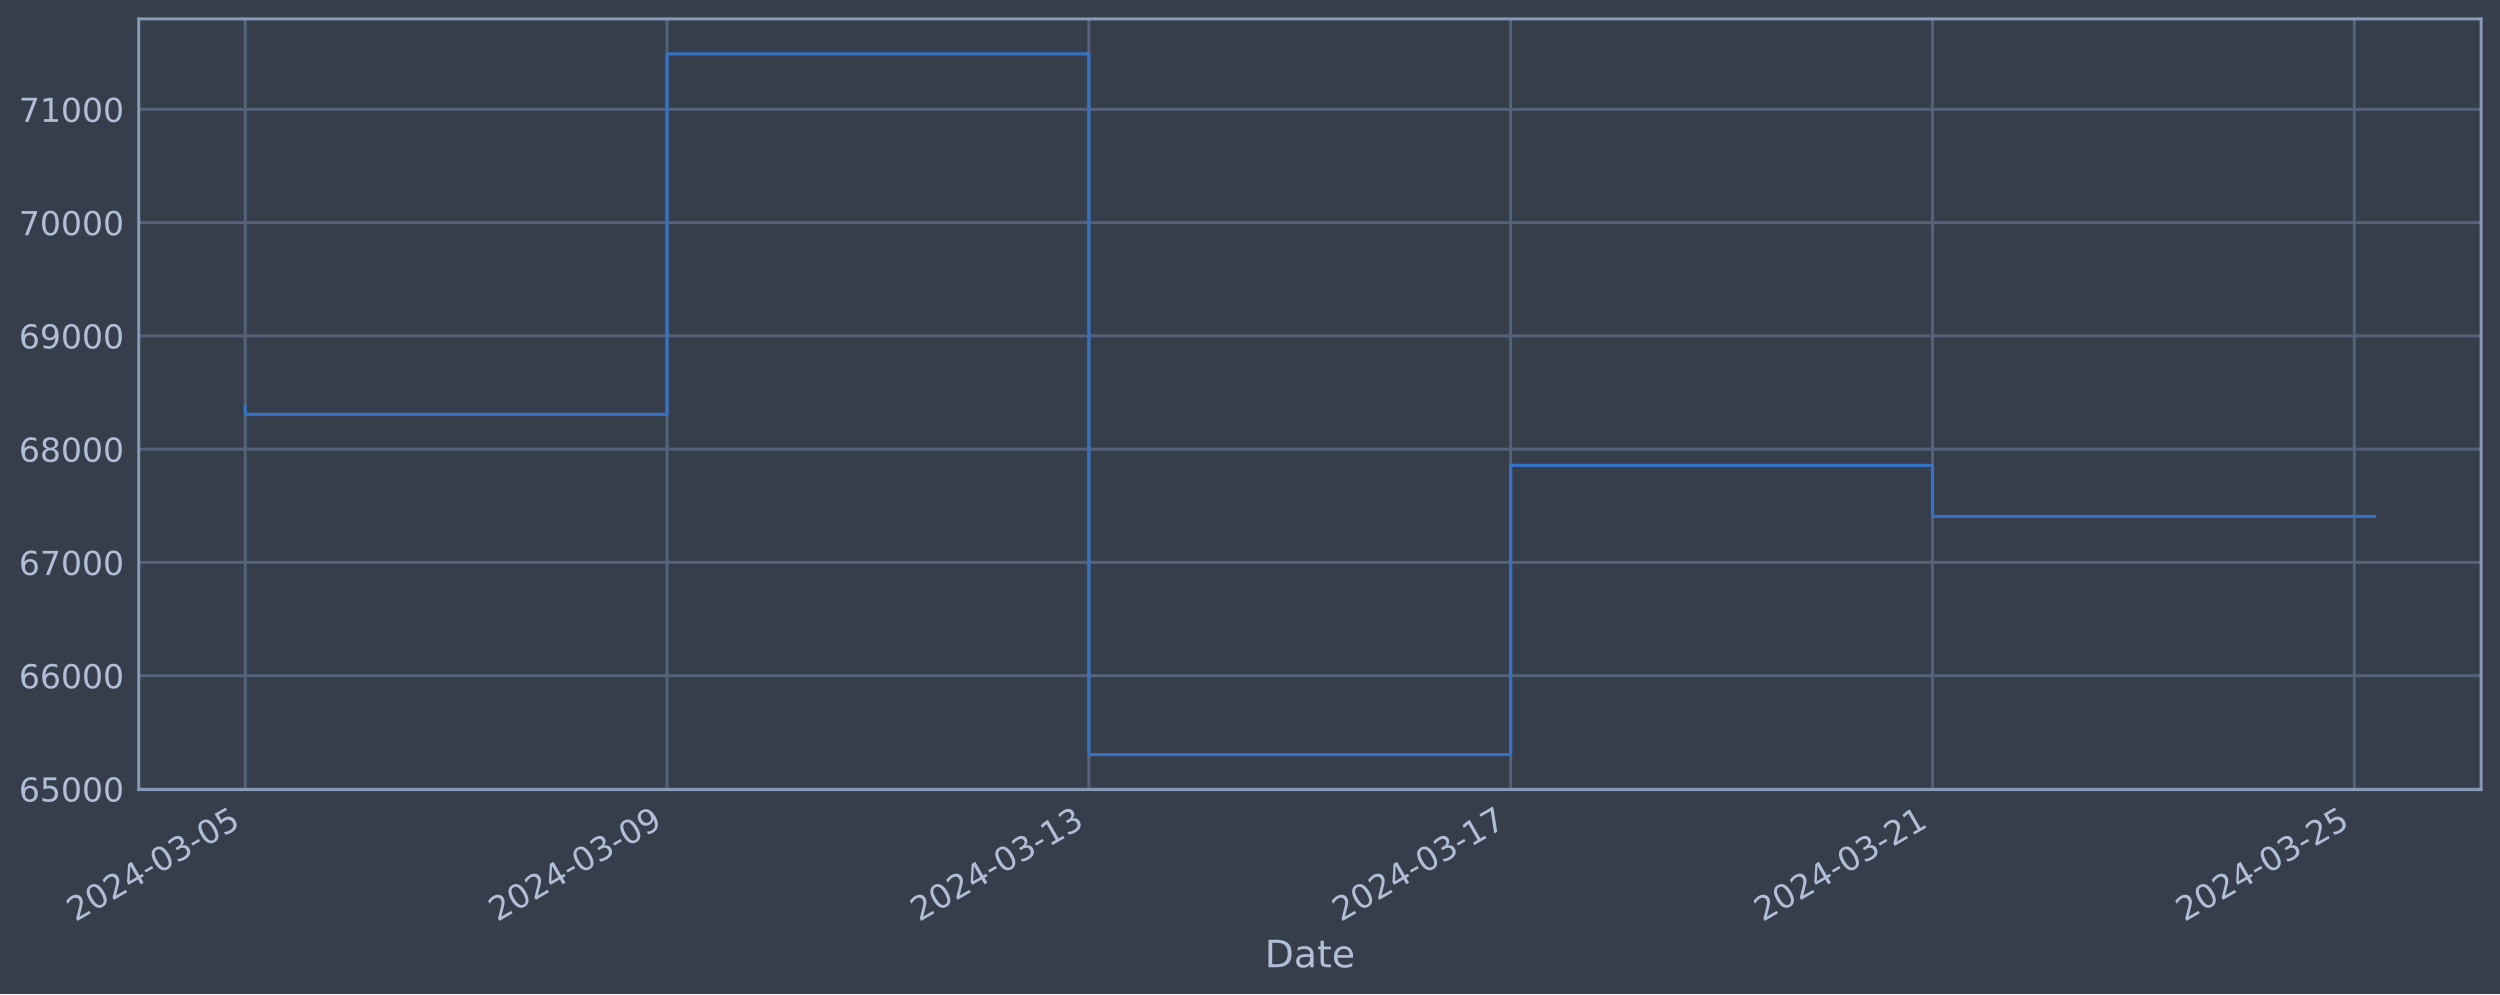
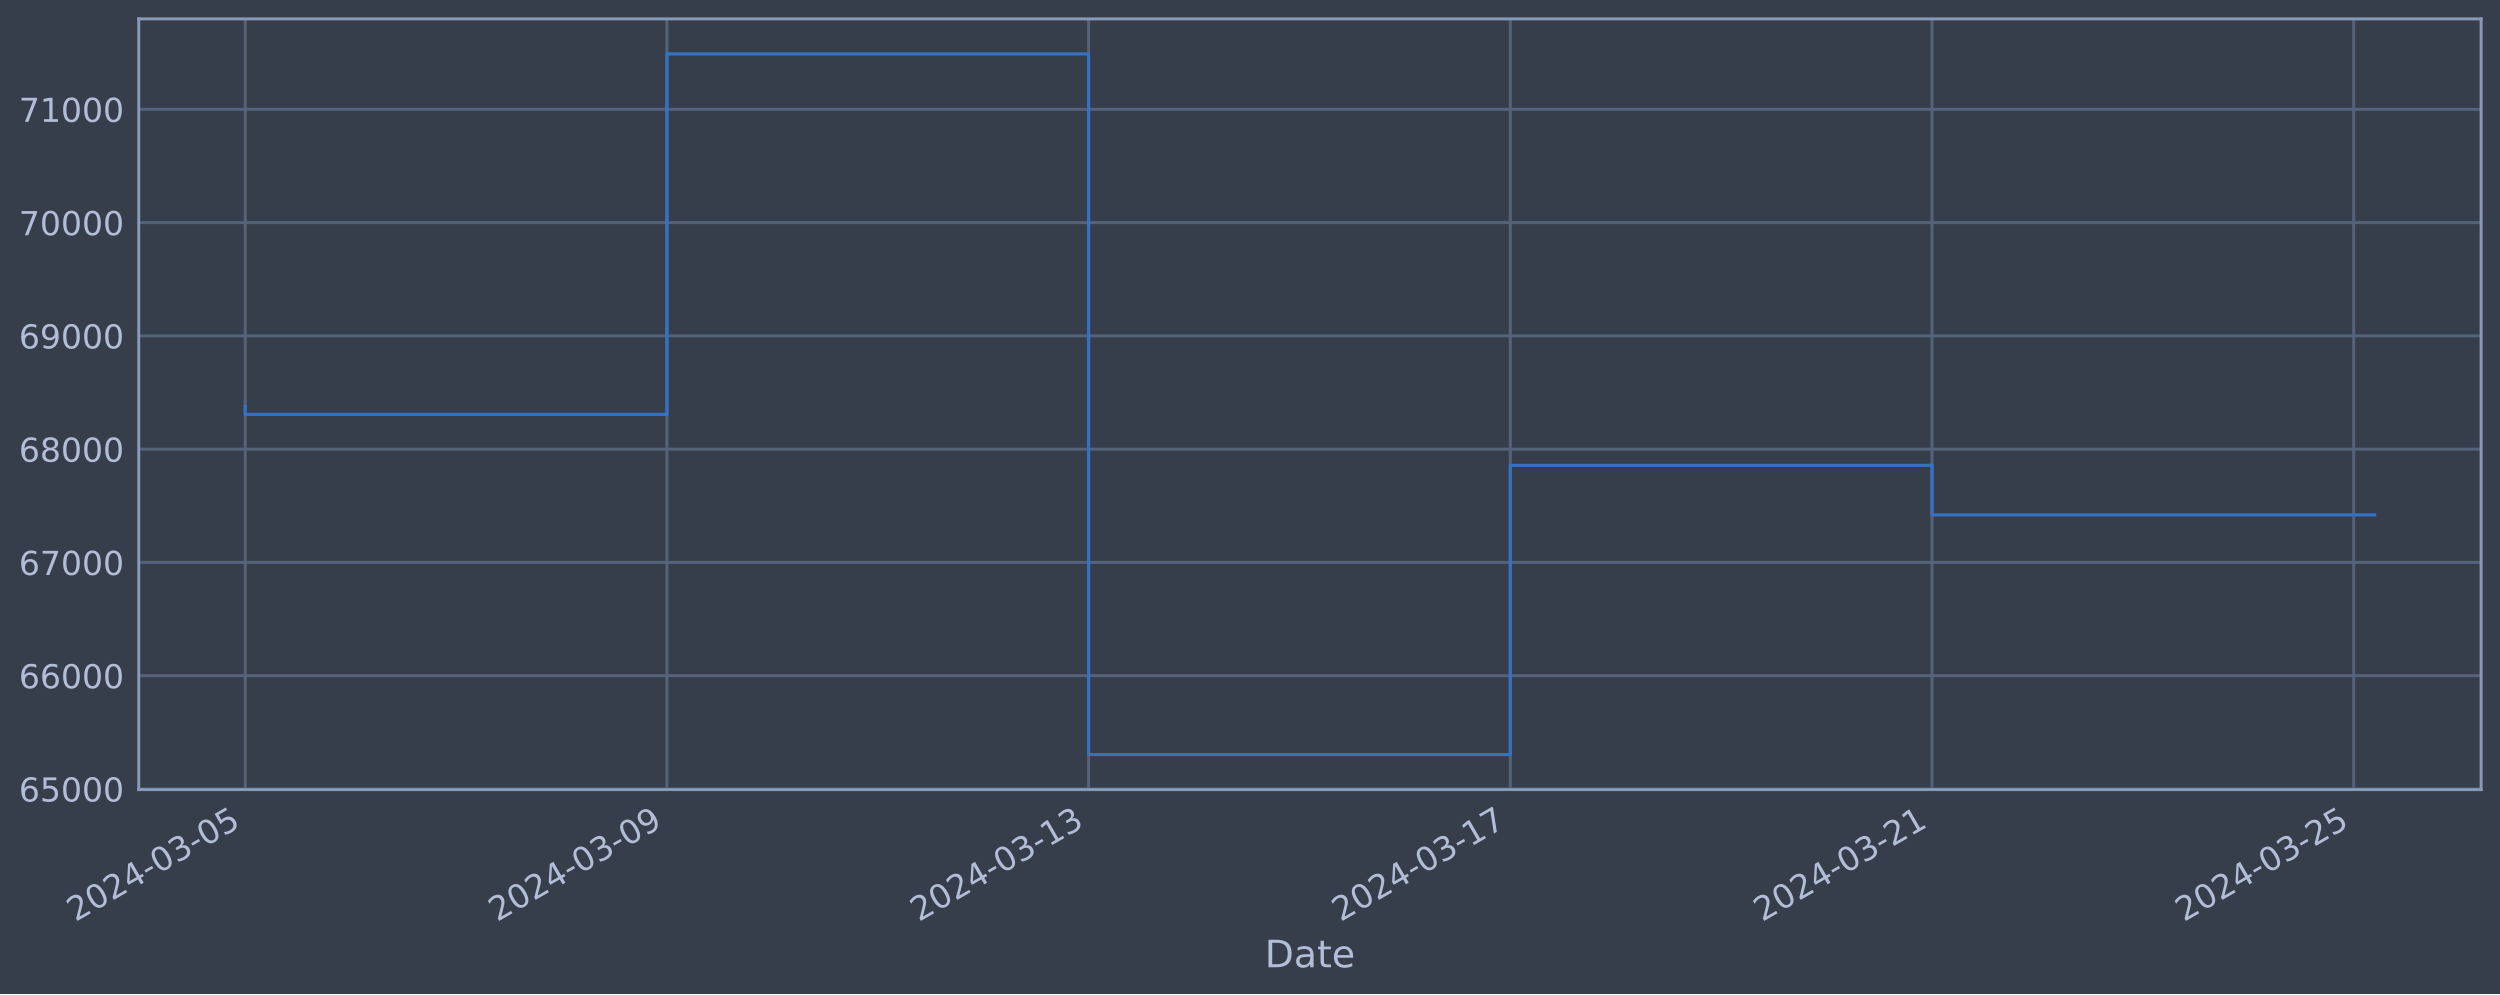
<svg xmlns="http://www.w3.org/2000/svg" xmlns:xlink="http://www.w3.org/1999/xlink" width="952.884pt" height="378.87pt" viewBox="0 0 952.884 378.87" version="1.1">
  <defs>
    <style type="text/css">*{stroke-linejoin: round; stroke-linecap: butt}</style>
  </defs>
  <g id="figure_1">
    <g id="patch_1">
      <path d="M 0 378.87  L 952.884 378.87  L 952.884 0  L 0 0  z " style="fill: #373e4b" />
    </g>
    <g id="axes_1">
      <g id="patch_2">
        <path d="M 52.884 300.96  L 945.684 300.96  L 945.684 7.2  L 52.884 7.2  z " style="fill: #373e4b" />
      </g>
      <g id="matplotlib.axis_1">
        <g id="xtick_1">
          <g id="line2d_1">
-             <path d="M 93.466 300.96  L 93.466 7.2  " clip-path="url(#p7dc74371cd)" style="fill: none; stroke: #546379; stroke-width: 1.12; stroke-linecap: square" />
+             <path d="M 93.466 300.96  L 93.466 7.2  " clip-path="url(#pad6372ba11)" style="fill: none; stroke: #546379; stroke-width: 1.12; stroke-linecap: square" />
          </g>
          <g id="line2d_2" />
          <g id="text_1">
            <g style="fill: #b1bed6" transform="translate(28.74006 351.4642) rotate(-30) scale(0.126 -0.126)">
              <defs>
                <path id="DejaVuSans-32" d="M 1228 531  L 3431 531  L 3431 0  L 469 0  L 469 531  Q 828 903 1448 1529  Q 2069 2156 2228 2338  Q 2531 2678 2651 2914  Q 2772 3150 2772 3378  Q 2772 3750 2511 3984  Q 2250 4219 1831 4219  Q 1534 4219 1204 4116  Q 875 4013 500 3803  L 500 4441  Q 881 4594 1212 4672  Q 1544 4750 1819 4750  Q 2544 4750 2975 4387  Q 3406 4025 3406 3419  Q 3406 3131 3298 2873  Q 3191 2616 2906 2266  Q 2828 2175 2409 1742  Q 1991 1309 1228 531  z " transform="scale(0.015625)" />
                <path id="DejaVuSans-30" d="M 2034 4250  Q 1547 4250 1301 3770  Q 1056 3291 1056 2328  Q 1056 1369 1301 889  Q 1547 409 2034 409  Q 2525 409 2770 889  Q 3016 1369 3016 2328  Q 3016 3291 2770 3770  Q 2525 4250 2034 4250  z M 2034 4750  Q 2819 4750 3233 4129  Q 3647 3509 3647 2328  Q 3647 1150 3233 529  Q 2819 -91 2034 -91  Q 1250 -91 836 529  Q 422 1150 422 2328  Q 422 3509 836 4129  Q 1250 4750 2034 4750  z " transform="scale(0.015625)" />
                <path id="DejaVuSans-34" d="M 2419 4116  L 825 1625  L 2419 1625  L 2419 4116  z M 2253 4666  L 3047 4666  L 3047 1625  L 3713 1625  L 3713 1100  L 3047 1100  L 3047 0  L 2419 0  L 2419 1100  L 313 1100  L 313 1709  L 2253 4666  z " transform="scale(0.015625)" />
                <path id="DejaVuSans-2d" d="M 313 2009  L 1997 2009  L 1997 1497  L 313 1497  L 313 2009  z " transform="scale(0.015625)" />
                <path id="DejaVuSans-33" d="M 2597 2516  Q 3050 2419 3304 2112  Q 3559 1806 3559 1356  Q 3559 666 3084 287  Q 2609 -91 1734 -91  Q 1441 -91 1130 -33  Q 819 25 488 141  L 488 750  Q 750 597 1062 519  Q 1375 441 1716 441  Q 2309 441 2620 675  Q 2931 909 2931 1356  Q 2931 1769 2642 2001  Q 2353 2234 1838 2234  L 1294 2234  L 1294 2753  L 1863 2753  Q 2328 2753 2575 2939  Q 2822 3125 2822 3475  Q 2822 3834 2567 4026  Q 2313 4219 1838 4219  Q 1578 4219 1281 4162  Q 984 4106 628 3988  L 628 4550  Q 988 4650 1302 4700  Q 1616 4750 1894 4750  Q 2613 4750 3031 4423  Q 3450 4097 3450 3541  Q 3450 3153 3228 2886  Q 3006 2619 2597 2516  z " transform="scale(0.015625)" />
                <path id="DejaVuSans-35" d="M 691 4666  L 3169 4666  L 3169 4134  L 1269 4134  L 1269 2991  Q 1406 3038 1543 3061  Q 1681 3084 1819 3084  Q 2600 3084 3056 2656  Q 3513 2228 3513 1497  Q 3513 744 3044 326  Q 2575 -91 1722 -91  Q 1428 -91 1123 -41  Q 819 9 494 109  L 494 744  Q 775 591 1075 516  Q 1375 441 1709 441  Q 2250 441 2565 725  Q 2881 1009 2881 1497  Q 2881 1984 2565 2268  Q 2250 2553 1709 2553  Q 1456 2553 1204 2497  Q 953 2441 691 2322  L 691 4666  z " transform="scale(0.015625)" />
              </defs>
              <use xlink:href="#DejaVuSans-32" />
              <use xlink:href="#DejaVuSans-30" x="63.623" />
              <use xlink:href="#DejaVuSans-32" x="127.246" />
              <use xlink:href="#DejaVuSans-34" x="190.869" />
              <use xlink:href="#DejaVuSans-2d" x="254.492" />
              <use xlink:href="#DejaVuSans-30" x="290.576" />
              <use xlink:href="#DejaVuSans-33" x="354.199" />
              <use xlink:href="#DejaVuSans-2d" x="417.822" />
              <use xlink:href="#DejaVuSans-30" x="453.906" />
              <use xlink:href="#DejaVuSans-35" x="517.529" />
            </g>
          </g>
        </g>
        <g id="xtick_2">
          <g id="line2d_3">
-             <path d="M 254.242 300.96  L 254.242 7.2  " clip-path="url(#p7dc74371cd)" style="fill: none; stroke: #546379; stroke-width: 1.12; stroke-linecap: square" />
+             <path d="M 254.196 300.96  L 254.196 7.2  " clip-path="url(#pad6372ba11)" style="fill: none; stroke: #546379; stroke-width: 1.12; stroke-linecap: square" />
          </g>
          <g id="line2d_4" />
          <g id="text_2">
-             <g style="fill: #b1bed6" transform="translate(189.5161 351.4642) rotate(-30) scale(0.126 -0.126)">
+             <g style="fill: #b1bed6" transform="translate(189.4702 351.4642) rotate(-30) scale(0.126 -0.126)">
              <defs>
                <path id="DejaVuSans-39" d="M 703 97  L 703 672  Q 941 559 1184 500  Q 1428 441 1663 441  Q 2288 441 2617 861  Q 2947 1281 2994 2138  Q 2813 1869 2534 1725  Q 2256 1581 1919 1581  Q 1219 1581 811 2004  Q 403 2428 403 3163  Q 403 3881 828 4315  Q 1253 4750 1959 4750  Q 2769 4750 3195 4129  Q 3622 3509 3622 2328  Q 3622 1225 3098 567  Q 2575 -91 1691 -91  Q 1453 -91 1209 -44  Q 966 3 703 97  z M 1959 2075  Q 2384 2075 2632 2365  Q 2881 2656 2881 3163  Q 2881 3666 2632 3958  Q 2384 4250 1959 4250  Q 1534 4250 1286 3958  Q 1038 3666 1038 3163  Q 1038 2656 1286 2365  Q 1534 2075 1959 2075  z " transform="scale(0.015625)" />
              </defs>
              <use xlink:href="#DejaVuSans-32" />
              <use xlink:href="#DejaVuSans-30" x="63.623" />
              <use xlink:href="#DejaVuSans-32" x="127.246" />
              <use xlink:href="#DejaVuSans-34" x="190.869" />
              <use xlink:href="#DejaVuSans-2d" x="254.492" />
              <use xlink:href="#DejaVuSans-30" x="290.576" />
              <use xlink:href="#DejaVuSans-33" x="354.199" />
              <use xlink:href="#DejaVuSans-2d" x="417.822" />
              <use xlink:href="#DejaVuSans-30" x="453.906" />
              <use xlink:href="#DejaVuSans-39" x="517.529" />
            </g>
          </g>
        </g>
        <g id="xtick_3">
          <g id="line2d_5">
-             <path d="M 415.018 300.96  L 415.018 7.2  " clip-path="url(#p7dc74371cd)" style="fill: none; stroke: #546379; stroke-width: 1.12; stroke-linecap: square" />
+             <path d="M 414.926 300.96  L 414.926 7.2  " clip-path="url(#pad6372ba11)" style="fill: none; stroke: #546379; stroke-width: 1.12; stroke-linecap: square" />
          </g>
          <g id="line2d_6" />
          <g id="text_3">
-             <g style="fill: #b1bed6" transform="translate(350.2922 351.4642) rotate(-30) scale(0.126 -0.126)">
+             <g style="fill: #b1bed6" transform="translate(350.2003 351.4642) rotate(-30) scale(0.126 -0.126)">
              <defs>
                <path id="DejaVuSans-31" d="M 794 531  L 1825 531  L 1825 4091  L 703 3866  L 703 4441  L 1819 4666  L 2450 4666  L 2450 531  L 3481 531  L 3481 0  L 794 0  L 794 531  z " transform="scale(0.015625)" />
              </defs>
              <use xlink:href="#DejaVuSans-32" />
              <use xlink:href="#DejaVuSans-30" x="63.623" />
              <use xlink:href="#DejaVuSans-32" x="127.246" />
              <use xlink:href="#DejaVuSans-34" x="190.869" />
              <use xlink:href="#DejaVuSans-2d" x="254.492" />
              <use xlink:href="#DejaVuSans-30" x="290.576" />
              <use xlink:href="#DejaVuSans-33" x="354.199" />
              <use xlink:href="#DejaVuSans-2d" x="417.822" />
              <use xlink:href="#DejaVuSans-31" x="453.906" />
              <use xlink:href="#DejaVuSans-33" x="517.529" />
            </g>
          </g>
        </g>
        <g id="xtick_4">
          <g id="line2d_7">
-             <path d="M 575.794 300.96  L 575.794 7.2  " clip-path="url(#p7dc74371cd)" style="fill: none; stroke: #546379; stroke-width: 1.12; stroke-linecap: square" />
+             <path d="M 575.656 300.96  L 575.656 7.2  " clip-path="url(#pad6372ba11)" style="fill: none; stroke: #546379; stroke-width: 1.12; stroke-linecap: square" />
          </g>
          <g id="line2d_8" />
          <g id="text_4">
-             <g style="fill: #b1bed6" transform="translate(511.0683 351.4642) rotate(-30) scale(0.126 -0.126)">
+             <g style="fill: #b1bed6" transform="translate(510.9304 351.4642) rotate(-30) scale(0.126 -0.126)">
              <defs>
                <path id="DejaVuSans-37" d="M 525 4666  L 3525 4666  L 3525 4397  L 1831 0  L 1172 0  L 2766 4134  L 525 4134  L 525 4666  z " transform="scale(0.015625)" />
              </defs>
              <use xlink:href="#DejaVuSans-32" />
              <use xlink:href="#DejaVuSans-30" x="63.623" />
              <use xlink:href="#DejaVuSans-32" x="127.246" />
              <use xlink:href="#DejaVuSans-34" x="190.869" />
              <use xlink:href="#DejaVuSans-2d" x="254.492" />
              <use xlink:href="#DejaVuSans-30" x="290.576" />
              <use xlink:href="#DejaVuSans-33" x="354.199" />
              <use xlink:href="#DejaVuSans-2d" x="417.822" />
              <use xlink:href="#DejaVuSans-31" x="453.906" />
              <use xlink:href="#DejaVuSans-37" x="517.529" />
            </g>
          </g>
        </g>
        <g id="xtick_5">
          <g id="line2d_9">
-             <path d="M 736.57 300.96  L 736.57 7.2  " clip-path="url(#p7dc74371cd)" style="fill: none; stroke: #546379; stroke-width: 1.12; stroke-linecap: square" />
+             <path d="M 736.386 300.96  L 736.386 7.2  " clip-path="url(#pad6372ba11)" style="fill: none; stroke: #546379; stroke-width: 1.12; stroke-linecap: square" />
          </g>
          <g id="line2d_10" />
          <g id="text_5">
-             <g style="fill: #b1bed6" transform="translate(671.8444 351.4642) rotate(-30) scale(0.126 -0.126)">
+             <g style="fill: #b1bed6" transform="translate(671.6605 351.4642) rotate(-30) scale(0.126 -0.126)">
              <use xlink:href="#DejaVuSans-32" />
              <use xlink:href="#DejaVuSans-30" x="63.623" />
              <use xlink:href="#DejaVuSans-32" x="127.246" />
              <use xlink:href="#DejaVuSans-34" x="190.869" />
              <use xlink:href="#DejaVuSans-2d" x="254.492" />
              <use xlink:href="#DejaVuSans-30" x="290.576" />
              <use xlink:href="#DejaVuSans-33" x="354.199" />
              <use xlink:href="#DejaVuSans-2d" x="417.822" />
              <use xlink:href="#DejaVuSans-32" x="453.906" />
              <use xlink:href="#DejaVuSans-31" x="517.529" />
            </g>
          </g>
        </g>
        <g id="xtick_6">
          <g id="line2d_11">
-             <path d="M 897.346 300.96  L 897.346 7.2  " clip-path="url(#p7dc74371cd)" style="fill: none; stroke: #546379; stroke-width: 1.12; stroke-linecap: square" />
+             <path d="M 897.116 300.96  L 897.116 7.2  " clip-path="url(#pad6372ba11)" style="fill: none; stroke: #546379; stroke-width: 1.12; stroke-linecap: square" />
          </g>
          <g id="line2d_12" />
          <g id="text_6">
-             <g style="fill: #b1bed6" transform="translate(832.6205 351.4642) rotate(-30) scale(0.126 -0.126)">
+             <g style="fill: #b1bed6" transform="translate(832.3906 351.4642) rotate(-30) scale(0.126 -0.126)">
              <use xlink:href="#DejaVuSans-32" />
              <use xlink:href="#DejaVuSans-30" x="63.623" />
              <use xlink:href="#DejaVuSans-32" x="127.246" />
              <use xlink:href="#DejaVuSans-34" x="190.869" />
              <use xlink:href="#DejaVuSans-2d" x="254.492" />
              <use xlink:href="#DejaVuSans-30" x="290.576" />
              <use xlink:href="#DejaVuSans-33" x="354.199" />
              <use xlink:href="#DejaVuSans-2d" x="417.822" />
              <use xlink:href="#DejaVuSans-32" x="453.906" />
              <use xlink:href="#DejaVuSans-35" x="517.529" />
            </g>
          </g>
        </g>
        <g id="text_7">
          <g style="fill: #b1bed6" transform="translate(482.0746 368.6753) scale(0.144 -0.144)">
            <defs>
              <path id="DejaVuSans-44" d="M 1259 4147  L 1259 519  L 2022 519  Q 2988 519 3436 956  Q 3884 1394 3884 2338  Q 3884 3275 3436 3711  Q 2988 4147 2022 4147  L 1259 4147  z M 628 4666  L 1925 4666  Q 3281 4666 3915 4102  Q 4550 3538 4550 2338  Q 4550 1131 3912 565  Q 3275 0 1925 0  L 628 0  L 628 4666  z " transform="scale(0.015625)" />
              <path id="DejaVuSans-61" d="M 2194 1759  Q 1497 1759 1228 1600  Q 959 1441 959 1056  Q 959 750 1161 570  Q 1363 391 1709 391  Q 2188 391 2477 730  Q 2766 1069 2766 1631  L 2766 1759  L 2194 1759  z M 3341 1997  L 3341 0  L 2766 0  L 2766 531  Q 2569 213 2275 61  Q 1981 -91 1556 -91  Q 1019 -91 701 211  Q 384 513 384 1019  Q 384 1609 779 1909  Q 1175 2209 1959 2209  L 2766 2209  L 2766 2266  Q 2766 2663 2505 2880  Q 2244 3097 1772 3097  Q 1472 3097 1187 3025  Q 903 2953 641 2809  L 641 3341  Q 956 3463 1253 3523  Q 1550 3584 1831 3584  Q 2591 3584 2966 3190  Q 3341 2797 3341 1997  z " transform="scale(0.015625)" />
              <path id="DejaVuSans-74" d="M 1172 4494  L 1172 3500  L 2356 3500  L 2356 3053  L 1172 3053  L 1172 1153  Q 1172 725 1289 603  Q 1406 481 1766 481  L 2356 481  L 2356 0  L 1766 0  Q 1100 0 847 248  Q 594 497 594 1153  L 594 3053  L 172 3053  L 172 3500  L 594 3500  L 594 4494  L 1172 4494  z " transform="scale(0.015625)" />
              <path id="DejaVuSans-65" d="M 3597 1894  L 3597 1613  L 953 1613  Q 991 1019 1311 708  Q 1631 397 2203 397  Q 2534 397 2845 478  Q 3156 559 3463 722  L 3463 178  Q 3153 47 2828 -22  Q 2503 -91 2169 -91  Q 1331 -91 842 396  Q 353 884 353 1716  Q 353 2575 817 3079  Q 1281 3584 2069 3584  Q 2775 3584 3186 3129  Q 3597 2675 3597 1894  z M 3022 2063  Q 3016 2534 2758 2815  Q 2500 3097 2075 3097  Q 1594 3097 1305 2825  Q 1016 2553 972 2059  L 3022 2063  z " transform="scale(0.015625)" />
            </defs>
            <use xlink:href="#DejaVuSans-44" />
            <use xlink:href="#DejaVuSans-61" x="77.002" />
            <use xlink:href="#DejaVuSans-74" x="138.281" />
            <use xlink:href="#DejaVuSans-65" x="177.49" />
          </g>
        </g>
      </g>
      <g id="matplotlib.axis_2">
        <g id="ytick_1">
          <g id="line2d_13">
-             <path d="M 52.884 300.718  L 945.684 300.718  " clip-path="url(#p7dc74371cd)" style="fill: none; stroke: #546379; stroke-width: 1.12; stroke-linecap: square" />
+             <path d="M 52.884 300.718  L 945.684 300.718  " clip-path="url(#pad6372ba11)" style="fill: none; stroke: #546379; stroke-width: 1.12; stroke-linecap: square" />
          </g>
          <g id="line2d_14" />
          <g id="text_8">
            <g style="fill: #b1bed6" transform="translate(7.2 305.5049) scale(0.126 -0.126)">
              <defs>
                <path id="DejaVuSans-36" d="M 2113 2584  Q 1688 2584 1439 2293  Q 1191 2003 1191 1497  Q 1191 994 1439 701  Q 1688 409 2113 409  Q 2538 409 2786 701  Q 3034 994 3034 1497  Q 3034 2003 2786 2293  Q 2538 2584 2113 2584  z M 3366 4563  L 3366 3988  Q 3128 4100 2886 4159  Q 2644 4219 2406 4219  Q 1781 4219 1451 3797  Q 1122 3375 1075 2522  Q 1259 2794 1537 2939  Q 1816 3084 2150 3084  Q 2853 3084 3261 2657  Q 3669 2231 3669 1497  Q 3669 778 3244 343  Q 2819 -91 2113 -91  Q 1303 -91 875 529  Q 447 1150 447 2328  Q 447 3434 972 4092  Q 1497 4750 2381 4750  Q 2619 4750 2861 4703  Q 3103 4656 3366 4563  z " transform="scale(0.015625)" />
              </defs>
              <use xlink:href="#DejaVuSans-36" />
              <use xlink:href="#DejaVuSans-35" x="63.623" />
              <use xlink:href="#DejaVuSans-30" x="127.246" />
              <use xlink:href="#DejaVuSans-30" x="190.869" />
              <use xlink:href="#DejaVuSans-30" x="254.492" />
            </g>
          </g>
        </g>
        <g id="ytick_2">
          <g id="line2d_15">
-             <path d="M 52.884 257.544  L 945.684 257.544  " clip-path="url(#p7dc74371cd)" style="fill: none; stroke: #546379; stroke-width: 1.12; stroke-linecap: square" />
+             <path d="M 52.884 257.544  L 945.684 257.544  " clip-path="url(#pad6372ba11)" style="fill: none; stroke: #546379; stroke-width: 1.12; stroke-linecap: square" />
          </g>
          <g id="line2d_16" />
          <g id="text_9">
            <g style="fill: #b1bed6" transform="translate(7.2 262.331) scale(0.126 -0.126)">
              <use xlink:href="#DejaVuSans-36" />
              <use xlink:href="#DejaVuSans-36" x="63.623" />
              <use xlink:href="#DejaVuSans-30" x="127.246" />
              <use xlink:href="#DejaVuSans-30" x="190.869" />
              <use xlink:href="#DejaVuSans-30" x="254.492" />
            </g>
          </g>
        </g>
        <g id="ytick_3">
          <g id="line2d_17">
-             <path d="M 52.884 214.37  L 945.684 214.37  " clip-path="url(#p7dc74371cd)" style="fill: none; stroke: #546379; stroke-width: 1.12; stroke-linecap: square" />
+             <path d="M 52.884 214.37  L 945.684 214.37  " clip-path="url(#pad6372ba11)" style="fill: none; stroke: #546379; stroke-width: 1.12; stroke-linecap: square" />
          </g>
          <g id="line2d_18" />
          <g id="text_10">
            <g style="fill: #b1bed6" transform="translate(7.2 219.157) scale(0.126 -0.126)">
              <use xlink:href="#DejaVuSans-36" />
              <use xlink:href="#DejaVuSans-37" x="63.623" />
              <use xlink:href="#DejaVuSans-30" x="127.246" />
              <use xlink:href="#DejaVuSans-30" x="190.869" />
              <use xlink:href="#DejaVuSans-30" x="254.492" />
            </g>
          </g>
        </g>
        <g id="ytick_4">
          <g id="line2d_19">
-             <path d="M 52.884 171.196  L 945.684 171.196  " clip-path="url(#p7dc74371cd)" style="fill: none; stroke: #546379; stroke-width: 1.12; stroke-linecap: square" />
+             <path d="M 52.884 171.196  L 945.684 171.196  " clip-path="url(#pad6372ba11)" style="fill: none; stroke: #546379; stroke-width: 1.12; stroke-linecap: square" />
          </g>
          <g id="line2d_20" />
          <g id="text_11">
            <g style="fill: #b1bed6" transform="translate(7.2 175.9831) scale(0.126 -0.126)">
              <defs>
                <path id="DejaVuSans-38" d="M 2034 2216  Q 1584 2216 1326 1975  Q 1069 1734 1069 1313  Q 1069 891 1326 650  Q 1584 409 2034 409  Q 2484 409 2743 651  Q 3003 894 3003 1313  Q 3003 1734 2745 1975  Q 2488 2216 2034 2216  z M 1403 2484  Q 997 2584 770 2862  Q 544 3141 544 3541  Q 544 4100 942 4425  Q 1341 4750 2034 4750  Q 2731 4750 3128 4425  Q 3525 4100 3525 3541  Q 3525 3141 3298 2862  Q 3072 2584 2669 2484  Q 3125 2378 3379 2068  Q 3634 1759 3634 1313  Q 3634 634 3220 271  Q 2806 -91 2034 -91  Q 1263 -91 848 271  Q 434 634 434 1313  Q 434 1759 690 2068  Q 947 2378 1403 2484  z M 1172 3481  Q 1172 3119 1398 2916  Q 1625 2713 2034 2713  Q 2441 2713 2670 2916  Q 2900 3119 2900 3481  Q 2900 3844 2670 4047  Q 2441 4250 2034 4250  Q 1625 4250 1398 4047  Q 1172 3844 1172 3481  z " transform="scale(0.015625)" />
              </defs>
              <use xlink:href="#DejaVuSans-36" />
              <use xlink:href="#DejaVuSans-38" x="63.623" />
              <use xlink:href="#DejaVuSans-30" x="127.246" />
              <use xlink:href="#DejaVuSans-30" x="190.869" />
              <use xlink:href="#DejaVuSans-30" x="254.492" />
            </g>
          </g>
        </g>
        <g id="ytick_5">
          <g id="line2d_21">
-             <path d="M 52.884 128.022  L 945.684 128.022  " clip-path="url(#p7dc74371cd)" style="fill: none; stroke: #546379; stroke-width: 1.12; stroke-linecap: square" />
+             <path d="M 52.884 128.022  L 945.684 128.022  " clip-path="url(#pad6372ba11)" style="fill: none; stroke: #546379; stroke-width: 1.12; stroke-linecap: square" />
          </g>
          <g id="line2d_22" />
          <g id="text_12">
            <g style="fill: #b1bed6" transform="translate(7.2 132.8092) scale(0.126 -0.126)">
              <use xlink:href="#DejaVuSans-36" />
              <use xlink:href="#DejaVuSans-39" x="63.623" />
              <use xlink:href="#DejaVuSans-30" x="127.246" />
              <use xlink:href="#DejaVuSans-30" x="190.869" />
              <use xlink:href="#DejaVuSans-30" x="254.492" />
            </g>
          </g>
        </g>
        <g id="ytick_6">
          <g id="line2d_23">
-             <path d="M 52.884 84.848  L 945.684 84.848  " clip-path="url(#p7dc74371cd)" style="fill: none; stroke: #546379; stroke-width: 1.12; stroke-linecap: square" />
+             <path d="M 52.884 84.848  L 945.684 84.848  " clip-path="url(#pad6372ba11)" style="fill: none; stroke: #546379; stroke-width: 1.12; stroke-linecap: square" />
          </g>
          <g id="line2d_24" />
          <g id="text_13">
            <g style="fill: #b1bed6" transform="translate(7.2 89.63523) scale(0.126 -0.126)">
              <use xlink:href="#DejaVuSans-37" />
              <use xlink:href="#DejaVuSans-30" x="63.623" />
              <use xlink:href="#DejaVuSans-30" x="127.246" />
              <use xlink:href="#DejaVuSans-30" x="190.869" />
              <use xlink:href="#DejaVuSans-30" x="254.492" />
            </g>
          </g>
        </g>
        <g id="ytick_7">
          <g id="line2d_25">
-             <path d="M 52.884 41.674  L 945.684 41.674  " clip-path="url(#p7dc74371cd)" style="fill: none; stroke: #546379; stroke-width: 1.12; stroke-linecap: square" />
+             <path d="M 52.884 41.674  L 945.684 41.674  " clip-path="url(#pad6372ba11)" style="fill: none; stroke: #546379; stroke-width: 1.12; stroke-linecap: square" />
          </g>
          <g id="line2d_26" />
          <g id="text_14">
            <g style="fill: #b1bed6" transform="translate(7.2 46.4613) scale(0.126 -0.126)">
              <use xlink:href="#DejaVuSans-37" />
              <use xlink:href="#DejaVuSans-31" x="63.623" />
              <use xlink:href="#DejaVuSans-30" x="127.246" />
              <use xlink:href="#DejaVuSans-30" x="190.869" />
              <use xlink:href="#DejaVuSans-30" x="254.492" />
            </g>
          </g>
        </g>
      </g>
      <g id="line2d_27">
-         <path d="M 93.466 154.891  L 93.466 157.946  L 254.242 157.946  L 254.242 20.553  L 415.018 20.553  L 415.018 287.607  L 575.794 287.607  L 575.794 177.362  L 736.57 177.362  L 736.57 196.834  L 905.102 196.834  " clip-path="url(#p7dc74371cd)" style="fill: none; stroke: #3572c6; stroke-width: 1.2; stroke-linecap: square" />
+         <path d="M 93.466 154.891  L 93.466 157.946  L 254.196 157.946  L 254.196 20.553  L 414.926 20.553  L 414.926 287.607  L 575.656 287.607  L 575.656 177.362  L 736.386 177.362  L 736.386 196.264  L 905.102 196.264  " clip-path="url(#pad6372ba11)" style="fill: none; stroke: #3572c6; stroke-width: 1.2; stroke-linecap: square" />
      </g>
      <g id="patch_3">
        <path d="M 52.884 300.96  L 52.884 7.2  " style="fill: none; stroke: #899ab8; stroke-width: 1.12; stroke-linejoin: miter; stroke-linecap: square" />
      </g>
      <g id="patch_4">
        <path d="M 945.684 300.96  L 945.684 7.2  " style="fill: none; stroke: #899ab8; stroke-width: 1.12; stroke-linejoin: miter; stroke-linecap: square" />
      </g>
      <g id="patch_5">
        <path d="M 52.884 300.96  L 945.684 300.96  " style="fill: none; stroke: #899ab8; stroke-width: 1.12; stroke-linejoin: miter; stroke-linecap: square" />
      </g>
      <g id="patch_6">
        <path d="M 52.884 7.2  L 945.684 7.2  " style="fill: none; stroke: #899ab8; stroke-width: 1.12; stroke-linejoin: miter; stroke-linecap: square" />
      </g>
    </g>
  </g>
  <defs>
-     <clipPath id="p7dc74371cd">
+     <clipPath id="pad6372ba11">
      <rect x="52.884" y="7.2" width="892.8" height="293.76" />
    </clipPath>
  </defs>
</svg>
